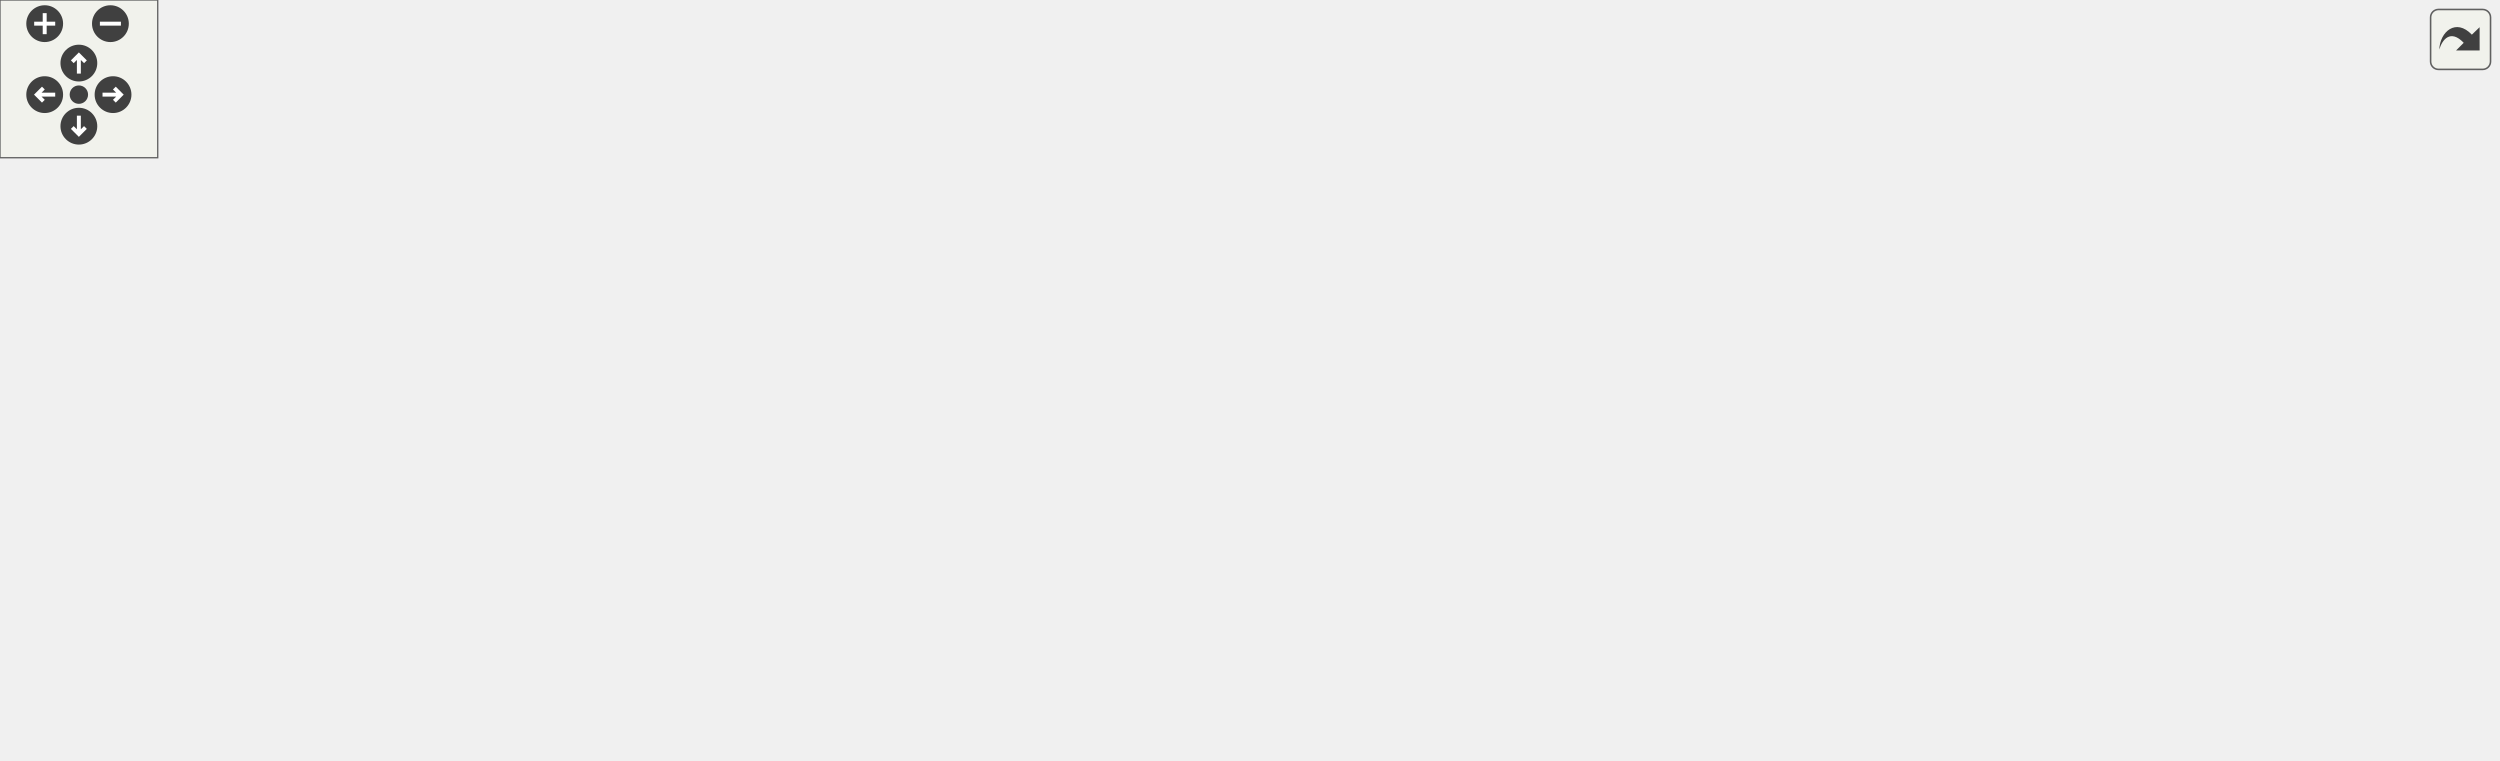
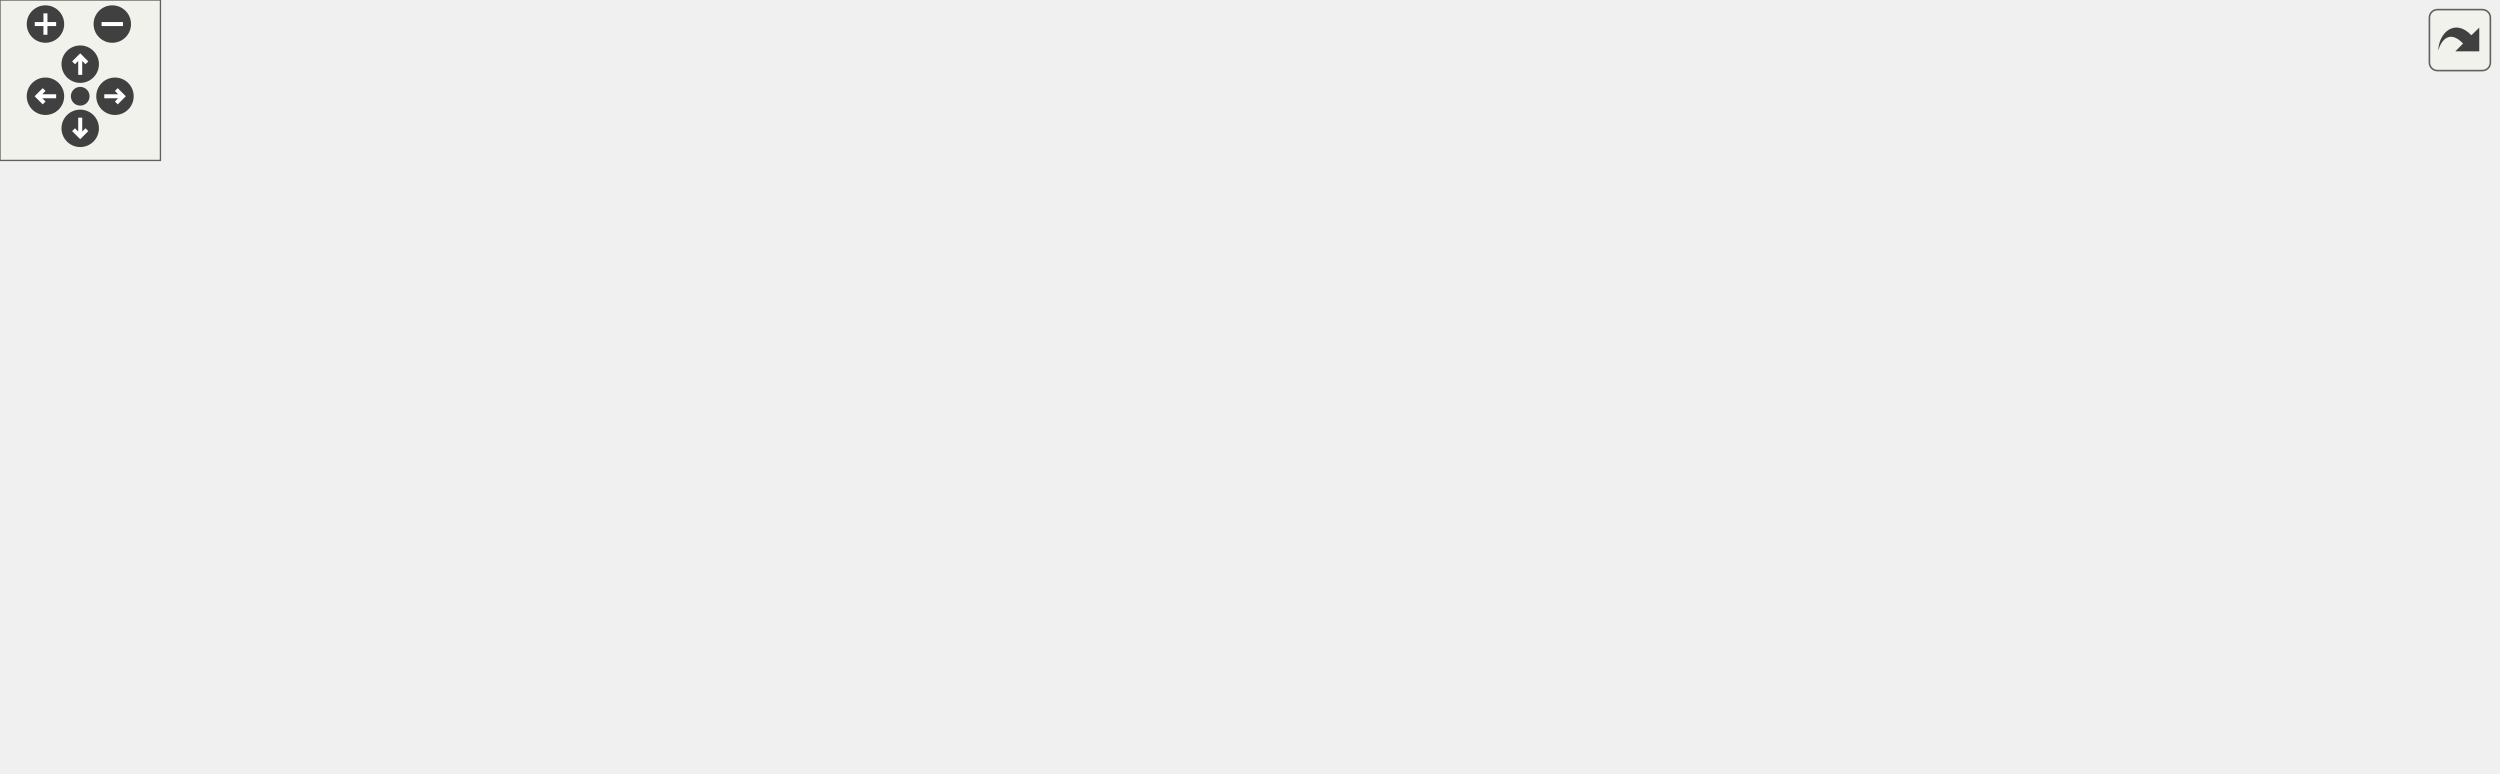
<svg xmlns="http://www.w3.org/2000/svg" xmlns:xlink="http://www.w3.org/1999/xlink" id="main" version="1.1" xml:space="preserve">
  <style type="text/css">
.edge:hover path { stroke: red; }
.edge:hover polygon { stroke: red; fill: red; }
</style>
  <defs>
    <circle id="rim" cx="0" cy="0" r="7" />
    <circle id="rim2" cx="0" cy="0" r="3.5" />
    <g id="zoomPlus">
      <use xlink:href="#rim" fill="#404040">
        <set attributeName="fill" to="#808080" begin="zoomplus.mouseover" end="zoomplus.mouseout" />
      </use>
      <path d="M-4,0h8M0,-4v8" fill="none" stroke="white" stroke-width="1.5" pointer-events="none" />
    </g>
    <g id="zoomMin">
      <use xlink:href="#rim" fill="#404040">
        <set attributeName="fill" to="#808080" begin="zoomminus.mouseover" end="zoomminus.mouseout" />
      </use>
      <path d="M-4,0h8" fill="none" stroke="white" stroke-width="1.5" pointer-events="none" />
    </g>
    <g id="dirArrow">
      <path fill="none" stroke="white" stroke-width="1.5" d="M0,-3.0v7 M-2.5,-0.5L0,-3.0L2.5,-0.5" />
    </g>
    <g id="resetDef">
      <use xlink:href="#rim2" fill="#404040">
        <set attributeName="fill" to="#808080" begin="reset.mouseover" end="reset.mouseout" />
      </use>
    </g>
  </defs>
  <svg id="graph" class="graph">
    <g id="viewport">
      <g id="node1" class="node">
        <g id="a_node1">
          <a xlink:title="Receive request header from a client.">
            <polygon fill="#bfbfbf" stroke="black" points="0,-76.5 0,-95.5 144,-95.5 144,-76.5 0,-76.5" />
            <text text-anchor="middle" x="72" y="-83.5" font-family="Helvetica,sans-Serif" font-size="10.00">connectionReceiveHeader</text>
          </a>
        </g>
      </g>
      <g id="node2" class="node">
        <g id="a_node2">
          <a xlink:href="class_server.html#a45f1691489d81cdd6acc640d96d5046b" target="_top" xlink:title="Getter for client header buffer.">
            <polygon fill="none" stroke="black" points="184.5,-152.5 184.5,-171.5 347.5,-171.5 347.5,-152.5 184.5,-152.5" />
            <text text-anchor="middle" x="266" y="-159.5" font-family="Helvetica,sans-Serif" font-size="10.00">Server::getClientHeaderBuffer</text>
          </a>
        </g>
      </g>
      <g id="edge1" class="edge">
        <path fill="none" stroke="midnightblue" d="M87.98,-95.67C108.14,-108.27 145.46,-130.21 180,-143 187,-145.59 194.46,-147.89 201.95,-149.91" />
        <polygon fill="midnightblue" stroke="midnightblue" points="201.21,-153.34 211.76,-152.42 202.93,-146.55 201.21,-153.34" />
      </g>
      <g id="node3" class="node">
        <g id="a_node3">
          <a xlink:href="_server_8cpp.html#a83350eae81b96dd7b301d1238268ffdb" target="_top" xlink:title="Handles a received complete request header.">
            <polygon fill="none" stroke="black" points="180,-114.5 180,-133.5 352,-133.5 352,-114.5 180,-114.5" />
            <text text-anchor="middle" x="266" y="-121.5" font-family="Helvetica,sans-Serif" font-size="10.00">handleCompleteRequestHeader</text>
          </a>
        </g>
      </g>
      <g id="edge2" class="edge">
        <path fill="none" stroke="midnightblue" d="M121.45,-95.59C147.47,-100.74 179.73,-107.12 207.07,-112.53" />
        <polygon fill="midnightblue" stroke="midnightblue" points="206.41,-115.97 216.9,-114.48 207.77,-109.1 206.41,-115.97" />
      </g>
-       <g id="node11" class="node">
-         <g id="a_node11">
+       <g id="node9" class="node">
+         <g id="a_node9">
          <a xlink:href="class_server.html#afab1a4ec9e524b0dae8f60080642e7fe" target="_top" xlink:title="Wrapper function to EpollWrapper::modifyEvent.">
            <polygon fill="none" stroke="black" points="411,-57.5 411,-76.5 527,-76.5 527,-57.5 411,-57.5" />
            <text text-anchor="middle" x="469" y="-64.5" font-family="Helvetica,sans-Serif" font-size="10.00">Server::modifyEvent</text>
          </a>
        </g>
      </g>
-       <g id="edge16" class="edge">
+       <g id="edge14" class="edge">
        <path fill="none" stroke="midnightblue" d="M144.07,-82.58C216.9,-79.08 329.29,-73.67 400.71,-70.24" />
        <polygon fill="midnightblue" stroke="midnightblue" points="401.12,-73.72 410.94,-69.74 400.78,-66.73 401.12,-73.72" />
      </g>
-       <g id="node16" class="node">
-         <g id="a_node16">
+       <g id="node14" class="node">
+         <g id="a_node14">
          <a xlink:href="_server_8cpp.html#a172c400277e73261d212c33f66226090" target="_top" xlink:title="Checks if the connection buffer contains a request header.">
            <polygon fill="none" stroke="black" points="192.5,-38.5 192.5,-57.5 339.5,-57.5 339.5,-38.5 192.5,-38.5" />
            <text text-anchor="middle" x="266" y="-45.5" font-family="Helvetica,sans-Serif" font-size="10.00">isCompleteRequestHeader</text>
          </a>
        </g>
      </g>
-       <g id="edge15" class="edge">
+       <g id="edge13" class="edge">
        <path fill="none" stroke="midnightblue" d="M121.45,-76.41C147.47,-71.26 179.73,-64.88 207.07,-59.47" />
        <polygon fill="midnightblue" stroke="midnightblue" points="207.77,-62.9 216.9,-57.52 206.41,-56.03 207.77,-62.9" />
      </g>
-       <g id="node17" class="node">
-         <g id="a_node17">
+       <g id="node15" class="node">
+         <g id="a_node15">
          <a xlink:href="class_server.html#ae94e3d4b5743580a6fbe3228d58af423" target="_top" xlink:title="Wrapper function to SocketPolicy::readFromSocket.">
            <polygon fill="none" stroke="black" points="199.5,-0.5 199.5,-19.5 332.5,-19.5 332.5,-0.5 199.5,-0.5" />
            <text text-anchor="middle" x="266" y="-7.5" font-family="Helvetica,sans-Serif" font-size="10.00">Server::readFromSocket</text>
          </a>
        </g>
      </g>
-       <g id="edge17" class="edge">
+       <g id="edge15" class="edge">
        <path fill="none" stroke="midnightblue" d="M87.98,-76.33C108.14,-63.73 145.46,-41.79 180,-29 187,-26.41 194.46,-24.11 201.95,-22.09" />
        <polygon fill="midnightblue" stroke="midnightblue" points="202.93,-25.45 211.76,-19.58 201.21,-18.66 202.93,-25.45" />
      </g>
      <g id="node4" class="node">
        <g id="a_node4">
-           <a xlink:href="class_server.html#a79e42d429f816514a89b11c729875797" target="_top" xlink:title="Wrapper function to TargetResourceHandler::execute.">
+           <a xlink:href="class_server.html#a002dd2fd1e6f0f4290568b4d94f39594" target="_top" xlink:title="Wrapper function to TargetResourceHandler::execute.">
            <polygon fill="none" stroke="black" points="395.5,-133.5 395.5,-152.5 542.5,-152.5 542.5,-133.5 395.5,-133.5" />
            <text text-anchor="middle" x="469" y="-140.5" font-family="Helvetica,sans-Serif" font-size="10.00">Server::findTargetResource</text>
          </a>
        </g>
      </g>
      <g id="edge3" class="edge">
        <path fill="none" stroke="midnightblue" d="M352.24,-132.06C363.11,-133.08 374.22,-134.13 385.04,-135.16" />
        <polygon fill="midnightblue" stroke="midnightblue" points="385.04,-138.67 395.32,-136.13 385.7,-131.7 385.04,-138.67" />
      </g>
-       <g id="node8" class="node">
-         <g id="a_node8">
+       <g id="node6" class="node">
+         <g id="a_node6">
          <a xlink:href="class_server.html#a54745950beb9e321d9a56084501c18e9" target="_top" xlink:title="Const Getter for server configs.">
            <polygon fill="none" stroke="black" points="400.5,-95.5 400.5,-114.5 537.5,-114.5 537.5,-95.5 400.5,-95.5" />
            <text text-anchor="middle" x="469" y="-102.5" font-family="Helvetica,sans-Serif" font-size="10.00">Server::getServerConfigs</text>
          </a>
        </g>
      </g>
-       <g id="edge7" class="edge">
+       <g id="edge5" class="edge">
        <path fill="none" stroke="midnightblue" d="M352.24,-115.94C364.78,-114.76 377.64,-113.54 390.03,-112.37" />
        <polygon fill="midnightblue" stroke="midnightblue" points="390.67,-115.83 400.3,-111.4 390.01,-108.86 390.67,-115.83" />
      </g>
-       <g id="node9" class="node">
-         <g id="a_node9">
+       <g id="node7" class="node">
+         <g id="a_node7">
          <a xlink:href="_connection_8hpp.html#a354192f8dd87ca049cf8b7e6de9000da" target="_top" xlink:title="Selects the server configuration for a connection.">
            <polygon fill="none" stroke="black" points="409,-209.5 409,-228.5 529,-228.5 529,-209.5 409,-209.5" />
            <text text-anchor="middle" x="469" y="-216.5" font-family="Helvetica,sans-Serif" font-size="10.00">hasValidServerConfig</text>
          </a>
        </g>
      </g>
-       <g id="edge8" class="edge">
+       <g id="edge6" class="edge">
        <path fill="none" stroke="midnightblue" d="M334.14,-133.63C340.48,-136.09 346.56,-139.17 352,-143 376.5,-160.26 363.62,-182.58 388,-200 391.53,-202.52 395.35,-204.71 399.33,-206.61" />
        <polygon fill="midnightblue" stroke="midnightblue" points="398.31,-209.98 408.89,-210.55 400.98,-203.51 398.31,-209.98" />
      </g>
-       <g id="edge10" class="edge">
+       <g id="edge8" class="edge">
        <path fill="none" stroke="midnightblue" d="M303.63,-114.48C318.71,-110.35 336.3,-105.26 352,-100 368.28,-94.55 371.61,-91.11 388,-86 396.03,-83.5 404.61,-81.14 413.05,-78.99" />
        <polygon fill="midnightblue" stroke="midnightblue" points="413.98,-82.37 422.85,-76.57 412.31,-75.57 413.98,-82.37" />
      </g>
-       <g id="node13" class="node">
-         <g id="a_node13">
+       <g id="node11" class="node">
+         <g id="a_node11">
          <a xlink:href="class_server.html#a34bc61299318fe1918293b1d656ee5f9" target="_top" xlink:title="Wrapper function to RequestParser::parseHeader.">
            <polygon fill="none" stroke="black" points="411,-171.5 411,-190.5 527,-190.5 527,-171.5 411,-171.5" />
            <text text-anchor="middle" x="469" y="-178.5" font-family="Helvetica,sans-Serif" font-size="10.00">Server::parseHeader</text>
          </a>
        </g>
      </g>
-       <g id="edge12" class="edge">
+       <g id="edge10" class="edge">
        <path fill="none" stroke="midnightblue" d="M319.78,-133.51C330.59,-136.09 341.78,-139.24 352,-143 368.98,-149.25 371.06,-155.64 388,-162 394.8,-164.55 402.05,-166.84 409.32,-168.87" />
        <polygon fill="midnightblue" stroke="midnightblue" points="408.62,-172.31 419.18,-171.48 410.41,-165.54 408.62,-172.31" />
      </g>
      <g id="node5" class="node">
        <g id="a_node5">
-           <a xlink:href="class_target_resource_handler.html#adaa54e6f6f23de3c3e5ff256f43079a7" target="_top" xlink:title="Determine target resource based on the request path and handle different file types and statuses acco...">
+           <a xlink:href="class_target_resource_handler.html#ac3694cb9b73e3f93b874740194539282" target="_top" xlink:title="Determine target resource based on the request path and handle different file types and statuses acco...">
            <polygon fill="none" stroke="black" points="598.5,-122 598.5,-152 728.5,-152 728.5,-122 598.5,-122" />
            <text text-anchor="start" x="606.5" y="-140" font-family="Helvetica,sans-Serif" font-size="10.00">TargetResourceHandler</text>
            <text text-anchor="middle" x="663.5" y="-129" font-family="Helvetica,sans-Serif" font-size="10.00">::execute</text>
          </a>
        </g>
      </g>
      <g id="edge4" class="edge">
        <path fill="none" stroke="midnightblue" d="M542.5,-140.74C557.4,-140.28 573.1,-139.79 588.06,-139.32" />
        <polygon fill="midnightblue" stroke="midnightblue" points="588.4,-142.81 598.28,-139 588.18,-135.81 588.4,-142.81" />
      </g>
-       <g id="node6" class="node">
-         <g id="a_node6">
-           <a xlink:href="class_file_system_policy.html#a6fa9dbd0b2ea4656d86bbe4dc966bf71" target="_top" xlink:title="Check the file type of a given path.">
-             <polygon fill="none" stroke="black" points="777,-127.5 777,-146.5 950,-146.5 950,-127.5 777,-127.5" />
-             <text text-anchor="middle" x="863.5" y="-134.5" font-family="Helvetica,sans-Serif" font-size="10.00">FileSystemPolicy::checkFileType</text>
-           </a>
-         </g>
-       </g>
-       <g id="edge5" class="edge">
-         <path fill="none" stroke="midnightblue" d="M728.51,-137C740.64,-137 753.56,-137 766.43,-137" />
-         <polygon fill="midnightblue" stroke="midnightblue" points="766.71,-140.5 776.71,-137 766.71,-133.5 766.71,-140.5" />
-       </g>
-       <g id="node7" class="node">
-         <g id="a_node7">
-           <a xlink:href="_target_resource_handler_8cpp.html#a3bd08192e5875b2c101b6f9aa2a99a5c" target="_top" xlink:title="Iterate through Location objects to find longest matching path based on a given input path.">
-             <polygon fill="none" stroke="black" points="819,-89.5 819,-108.5 908,-108.5 908,-89.5 819,-89.5" />
-             <text text-anchor="middle" x="863.5" y="-96.5" font-family="Helvetica,sans-Serif" font-size="10.00">matchLocation</text>
-           </a>
-         </g>
-       </g>
-       <g id="edge6" class="edge">
-         <path fill="none" stroke="midnightblue" d="M728.51,-124.71C754.43,-119.74 784.02,-114.06 808.79,-109.31" />
-         <polygon fill="midnightblue" stroke="midnightblue" points="809.57,-112.72 818.73,-107.4 808.25,-105.85 809.57,-112.72" />
-       </g>
-       <g id="node10" class="node">
-         <g id="a_node10">
+       <g id="node8" class="node">
+         <g id="a_node8">
          <a xlink:href="_connection_8cpp.html#ac4fdfd0273b5ff94aefbdc973ac49ead" target="_top" xlink:title="Find matching server configurations for a server socket.">
            <polygon fill="none" stroke="black" points="590,-209.5 590,-228.5 737,-228.5 737,-209.5 590,-209.5" />
            <text text-anchor="middle" x="663.5" y="-216.5" font-family="Helvetica,sans-Serif" font-size="10.00">findMatchingServerConfigs</text>
          </a>
        </g>
      </g>
-       <g id="edge9" class="edge">
+       <g id="edge7" class="edge">
        <path fill="none" stroke="midnightblue" d="M529.06,-219C544.99,-219 562.52,-219 579.49,-219" />
        <polygon fill="midnightblue" stroke="midnightblue" points="579.97,-222.5 589.97,-219 579.97,-215.5 579.97,-222.5" />
      </g>
-       <g id="node12" class="node">
-         <g id="a_node12">
+       <g id="node10" class="node">
+         <g id="a_node10">
          <a xlink:href="class_epoll_wrapper.html#ac97945725185999837a6d0d53f91df1a" target="_top" xlink:title="Modify an event in the epoll instance.">
            <polygon fill="none" stroke="black" points="589,-57.5 589,-76.5 738,-76.5 738,-57.5 589,-57.5" />
            <text text-anchor="middle" x="663.5" y="-64.5" font-family="Helvetica,sans-Serif" font-size="10.00">EpollWrapper::modifyEvent</text>
          </a>
        </g>
      </g>
-       <g id="edge11" class="edge">
+       <g id="edge9" class="edge">
        <path fill="none" stroke="midnightblue" d="M527.24,-67C543.36,-67 561.23,-67 578.57,-67" />
        <polygon fill="midnightblue" stroke="midnightblue" points="578.7,-70.5 588.7,-67 578.7,-63.5 578.7,-70.5" />
      </g>
-       <g id="node14" class="node">
-         <g id="a_node14">
+       <g id="node12" class="node">
+         <g id="a_node12">
          <a xlink:href="class_request_parser.html#a933b43673d0b7b99d6cc310f5c03a865" target="_top" xlink:title="Parses the header of an HTTP request.">
            <polygon fill="none" stroke="black" points="586,-171.5 586,-190.5 741,-190.5 741,-171.5 586,-171.5" />
            <text text-anchor="middle" x="663.5" y="-178.5" font-family="Helvetica,sans-Serif" font-size="10.00">RequestParser::parseHeader</text>
          </a>
        </g>
      </g>
-       <g id="edge13" class="edge">
+       <g id="edge11" class="edge">
        <path fill="none" stroke="midnightblue" d="M527.24,-181C542.47,-181 559.28,-181 575.71,-181" />
        <polygon fill="midnightblue" stroke="midnightblue" points="575.88,-184.5 585.88,-181 575.88,-177.5 575.88,-184.5" />
      </g>
-       <g id="node15" class="node">
-         <g id="a_node15">
+       <g id="node13" class="node">
+         <g id="a_node13">
          <a xlink:href="class_request_parser.html#ad8e0fc22eb113d78140e257f002df666" target="_top" xlink:title="Clears the contents of the RequestParser object.">
-             <polygon fill="none" stroke="black" points="785,-166 785,-196 942,-196 942,-166 785,-166" />
-             <text text-anchor="start" x="793" y="-184" font-family="Helvetica,sans-Serif" font-size="10.00">RequestParser::resetRequest</text>
-             <text text-anchor="middle" x="863.5" y="-173" font-family="Helvetica,sans-Serif" font-size="10.00">Stream</text>
-           </a>
-         </g>
-       </g>
-       <g id="edge14" class="edge">
-         <path fill="none" stroke="midnightblue" d="M741.05,-181C752.05,-181 763.44,-181 774.63,-181" />
-         <polygon fill="midnightblue" stroke="midnightblue" points="774.84,-184.5 784.84,-181 774.84,-177.5 774.84,-184.5" />
-       </g>
-       <g id="node18" class="node">
-         <g id="a_node18">
+             <polygon fill="none" stroke="black" points="777,-166 777,-196 934,-196 934,-166 777,-166" />
+             <text text-anchor="start" x="785" y="-184" font-family="Helvetica,sans-Serif" font-size="10.00">RequestParser::resetRequest</text>
+             <text text-anchor="middle" x="855.5" y="-173" font-family="Helvetica,sans-Serif" font-size="10.00">Stream</text>
+           </a>
+         </g>
+       </g>
+       <g id="edge12" class="edge">
+         <path fill="none" stroke="midnightblue" d="M741.23,-181C749.58,-181 758.12,-181 766.59,-181" />
+         <polygon fill="midnightblue" stroke="midnightblue" points="766.86,-184.5 776.86,-181 766.86,-177.5 766.86,-184.5" />
+       </g>
+       <g id="node16" class="node">
+         <g id="a_node16">
          <a xlink:href="class_socket_policy.html#a6f6c04c36c6be0d95b1d3e4a872ea7ca" target="_top" xlink:title="Read from a socket.">
            <polygon fill="none" stroke="black" points="388,-0.5 388,-19.5 550,-19.5 550,-0.5 388,-0.5" />
            <text text-anchor="middle" x="469" y="-7.5" font-family="Helvetica,sans-Serif" font-size="10.00">SocketPolicy::readFromSocket</text>
          </a>
        </g>
      </g>
-       <g id="edge18" class="edge">
+       <g id="edge16" class="edge">
        <path fill="none" stroke="midnightblue" d="M332.54,-10C346.87,-10 362.29,-10 377.41,-10" />
        <polygon fill="midnightblue" stroke="midnightblue" points="377.81,-13.5 387.81,-10 377.81,-6.5 377.81,-13.5" />
      </g>
    </g>
  </svg>
  <g id="navigator" transform="translate(0 0)" fill="#404254">
    <rect fill="#f2f5e9" fill-opacity="0.5" stroke="#606060" stroke-width=".5" x="0" y="0" width="60" height="60" />
    <use id="zoomplus" xlink:href="#zoomPlus" x="17" y="9" />
    <use id="zoomminus" xlink:href="#zoomMin" x="42" y="9" />
    <use id="reset" xlink:href="#resetDef" x="30" y="36" />
    <g id="arrowUp" xlink:href="#dirArrow" transform="translate(30 24)">
      <use xlink:href="#rim" fill="#404040">
        <set attributeName="fill" to="#808080" begin="arrowUp.mouseover" end="arrowUp.mouseout" />
      </use>
      <path fill="none" stroke="white" stroke-width="1.5" d="M0,-3.0v7 M-2.5,-0.5L0,-3.0L2.5,-0.5" />
    </g>
    <g id="arrowRight" xlink:href="#dirArrow" transform="rotate(90) translate(36 -43)">
      <use xlink:href="#rim" fill="#404040">
        <set attributeName="fill" to="#808080" begin="arrowRight.mouseover" end="arrowRight.mouseout" />
      </use>
      <path fill="none" stroke="white" stroke-width="1.5" d="M0,-3.0v7 M-2.5,-0.5L0,-3.0L2.5,-0.5" />
    </g>
    <g id="arrowDown" xlink:href="#dirArrow" transform="rotate(180) translate(-30 -48)">
      <use xlink:href="#rim" fill="#404040">
        <set attributeName="fill" to="#808080" begin="arrowDown.mouseover" end="arrowDown.mouseout" />
      </use>
      <path fill="none" stroke="white" stroke-width="1.5" d="M0,-3.0v7 M-2.5,-0.5L0,-3.0L2.5,-0.5" />
    </g>
    <g id="arrowLeft" xlink:href="#dirArrow" transform="rotate(270) translate(-36 17)">
      <use xlink:href="#rim" fill="#404040">
        <set attributeName="fill" to="#808080" begin="arrowLeft.mouseover" end="arrowLeft.mouseout" />
      </use>
      <path fill="none" stroke="white" stroke-width="1.5" d="M0,-3.0v7 M-2.5,-0.5L0,-3.0L2.5,-0.5" />
    </g>
  </g>
  <svg viewBox="0 0 15 15" width="100%" height="30px" preserveAspectRatio="xMaxYMin meet">
    <g id="arrow_out" transform="scale(0.3 0.3)">
      <a xlink:href="_server_8cpp_a06d0cb066f08d5567ea6ba4ef2897927_cgraph_org.svg" target="_base">
        <rect id="button" ry="5" rx="5" y="6" x="6" height="38" width="38" fill="#f2f5e9" fill-opacity="0.5" stroke="#606060" stroke-width="1.0" />
        <path id="arrow" d="M 11.5,31.437 C 11.94,20.098 22.043,11.323 32.159,21.979 L 37.069,17.246 C 37.069,17.246 37.088,32 37.088,32 L 22.16,31.978 C 22.16,31.978 26.998,27.14 26.998,27.14 C 18.529,18.264 13.292,25.23 11.5,31.437 z" style="fill:#404040;" />
      </a>
    </g>
  </svg>
</svg>
